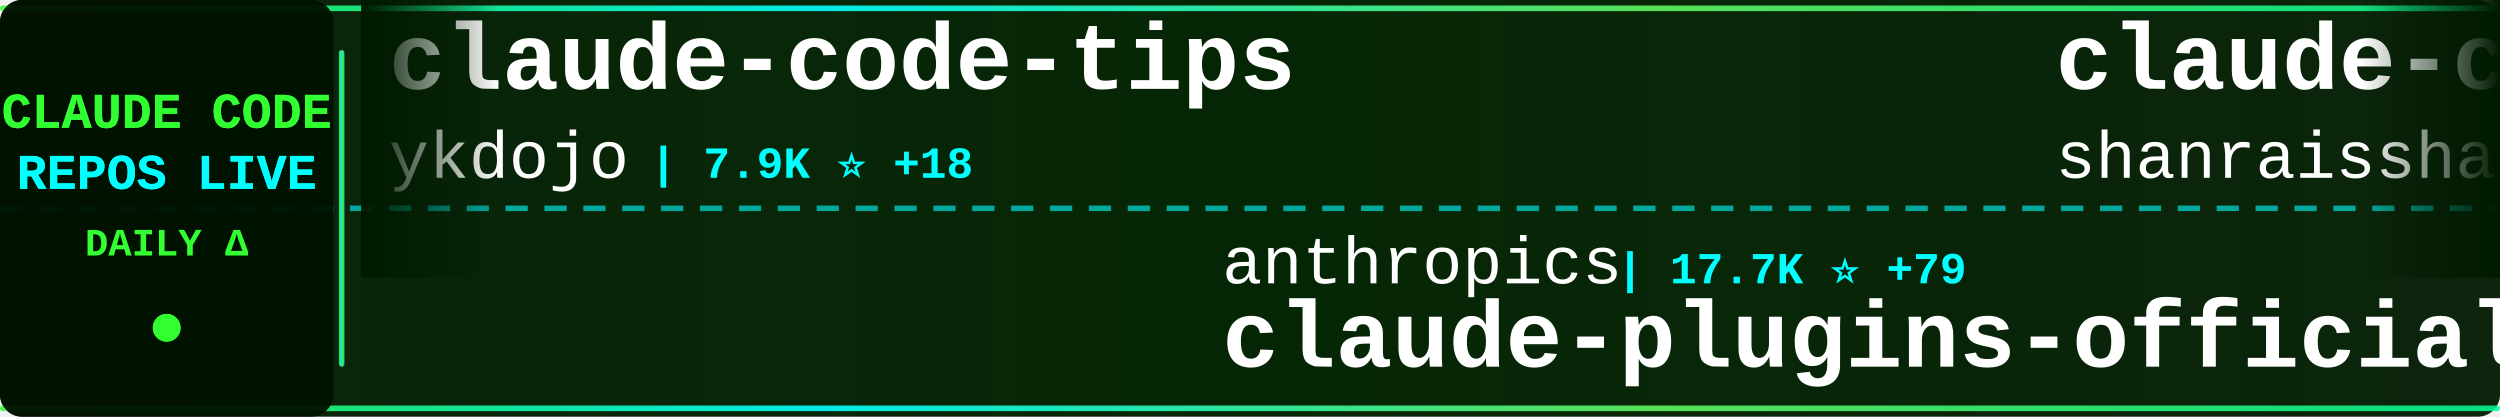
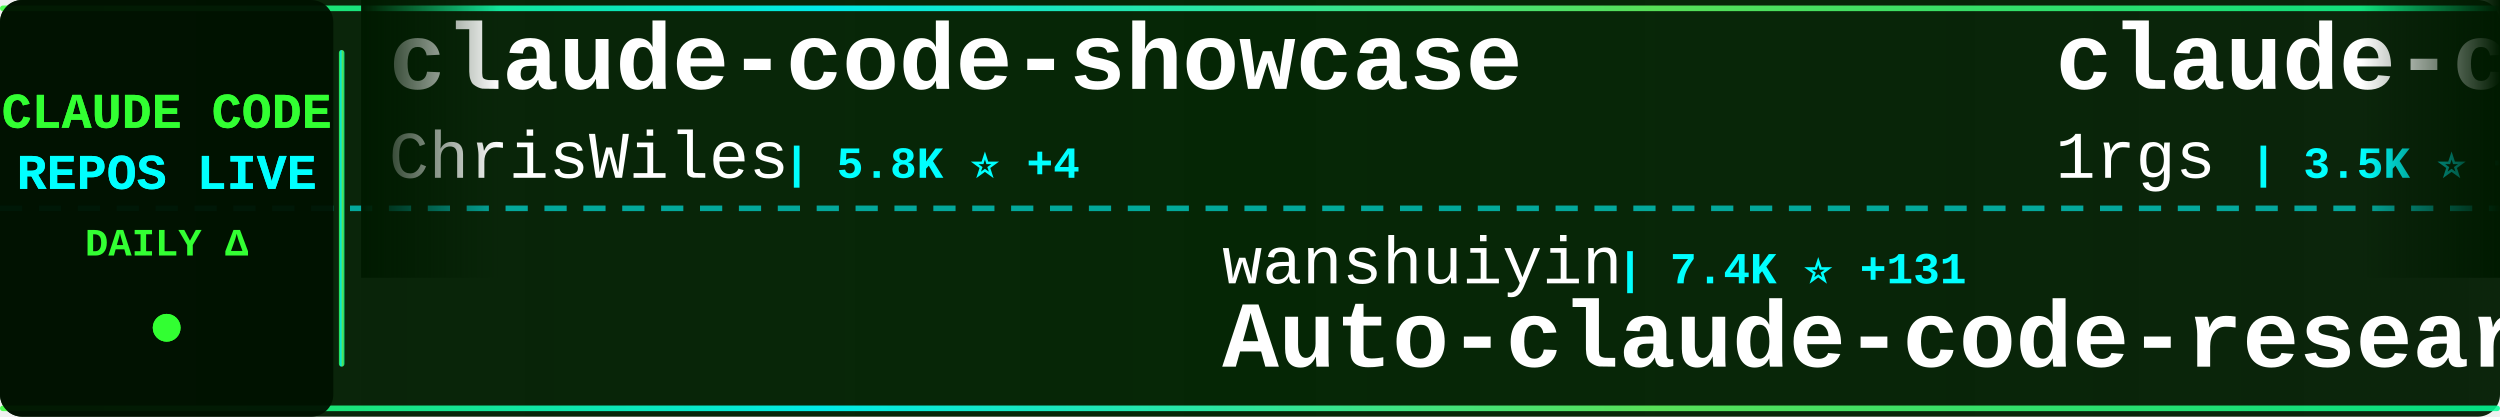
<svg xmlns="http://www.w3.org/2000/svg" width="900" height="150">
  <defs>
    <linearGradient id="tickerBg" x1="0%" y1="0%" x2="100%" y2="0%">
      <stop offset="0%" style="stop-color:#001a00;stop-opacity:0.95" />
      <stop offset="50%" style="stop-color:#002200;stop-opacity:0.98" />
      <stop offset="100%" style="stop-color:#001a00;stop-opacity:0.95" />
    </linearGradient>
    <linearGradient id="borderGrad" x1="0%" y1="0%" x2="100%" y2="0%">
      <stop offset="0%" style="stop-color:#33ff33;stop-opacity:0.85">
        <animate attributeName="stop-opacity" values="0.85;1;0.85" dur="2s" repeatCount="indefinite" />
      </stop>
      <stop offset="33%" style="stop-color:#00ffff;stop-opacity:0.9">
        <animate attributeName="stop-opacity" values="0.9;1;0.9" dur="2.2s" repeatCount="indefinite" />
      </stop>
      <stop offset="66%" style="stop-color:#66ff66;stop-opacity:0.85">
        <animate attributeName="stop-opacity" values="0.85;1;0.85" dur="1.8s" repeatCount="indefinite" />
      </stop>
      <stop offset="100%" style="stop-color:#00ff99;stop-opacity:0.85">
        <animate attributeName="stop-opacity" values="0.85;1;0.85" dur="2s" repeatCount="indefinite" />
      </stop>
    </linearGradient>
    <filter id="textGlow">
      <feGaussianBlur stdDeviation="0.1" result="coloredBlur" />
      <feMerge>
        <feMergeNode in="coloredBlur" />
        <feMergeNode in="SourceGraphic" />
      </feMerge>
    </filter>
    <filter id="metricGlow">
      <feGaussianBlur stdDeviation="0.2" result="coloredBlur" />
      <feMerge>
        <feMergeNode in="coloredBlur" />
        <feMergeNode in="SourceGraphic" />
      </feMerge>
    </filter>
    <linearGradient id="leftFade" x1="0%" y1="0%" x2="100%" y2="0%">
      <stop offset="0%" style="stop-color:#001a00;stop-opacity:1" />
      <stop offset="100%" style="stop-color:#001a00;stop-opacity:0" />
    </linearGradient>
    <linearGradient id="rightFade" x1="0%" y1="0%" x2="100%" y2="0%">
      <stop offset="0%" style="stop-color:#001a00;stop-opacity:0" />
      <stop offset="100%" style="stop-color:#001a00;stop-opacity:1" />
    </linearGradient>
  </defs>
  <rect width="900" height="150" fill="url(#tickerBg)" rx="8" />
  <rect x="0" y="2" width="900" height="2" fill="url(#borderGrad)" rx="1" />
  <rect x="0" y="146" width="900" height="2" fill="url(#borderGrad)" rx="1" />
  <line x1="0" y1="75" x2="900" y2="75" stroke="#00ffff" stroke-width="2" stroke-dasharray="8 6" opacity="0.6" />
  <rect x="0" y="0" width="120" height="150" fill="#001100" opacity="0.95" rx="8" />
  <text x="60" y="46" font-family="'Courier New', monospace" font-size="18" font-weight="bold" fill="#33ff33" text-anchor="middle" filter="url(#textGlow)">
    CLAUDE CODE
  </text>
  <text x="60" y="68" font-family="'Courier New', monospace" font-size="18" font-weight="bold" fill="#00ffff" text-anchor="middle" filter="url(#textGlow)">
    REPOS LIVE
  </text>
  <text x="60" y="92" font-family="'Courier New', monospace" font-size="14" font-weight="bold" fill="#33ff33" text-anchor="middle">
    DAILY Δ
  </text>
  <circle cx="60" cy="118" r="5" fill="#33ff33" filter="url(#metricGlow)">
    <animate attributeName="r" values="4;6;4" dur="1.5s" repeatCount="indefinite" />
    <animate attributeName="opacity" values="0.6;1;0.6" dur="1.5s" repeatCount="indefinite" />
  </circle>
  <rect x="122" y="18" width="2" height="114" fill="url(#borderGrad)" rx="1" />
  <clipPath id="tickerClip">
    <rect x="130" y="0" width="770" height="150" />
  </clipPath>
  <g clip-path="url(#tickerClip)">
    <g id="tickerItems">
      <animateTransform attributeName="transform" attributeType="XML" type="translate" from="0 0" to="-3000 0" dur="54s" repeatCount="indefinite" />
      <g transform="translate(0, 0)">
-         <text x="140" y="32" font-family="'Courier New', monospace" font-size="34" font-weight="bold" fill="#ffffff">claude-code-tips</text>
-         <text x="140" y="64" font-family="'Courier New', monospace" font-size="24" font-weight="normal" fill="#ffffff" opacity="1.0">ykdojo</text>
-         <text x="234" y="64" font-family="'Courier New', monospace" font-size="16" font-weight="bold" fill="#00ffff"> | 7.9K ⭐ +18</text>
-       </g>
-       <g transform="translate(300, 0)">
-         <text x="140" y="102" font-family="'Courier New', monospace" font-size="24" font-weight="normal" fill="#ffffff" opacity="1.0">anthropics</text>
-         <text x="282" y="102" font-family="'Courier New', monospace" font-size="16" font-weight="bold" fill="#00ffff"> | 17.7K ⭐ +79</text>
-         <text x="140" y="132" font-family="'Courier New', monospace" font-size="34" font-weight="bold" fill="#ffffff">claude-plugins-official</text>
-       </g>
-       <g transform="translate(600, 0)">
-         <text x="140" y="32" font-family="'Courier New', monospace" font-size="34" font-weight="bold" fill="#ffffff">claude-code-best-practic...</text>
-         <text x="140" y="64" font-family="'Courier New', monospace" font-size="24" font-weight="normal" fill="#ffffff" opacity="1.0">shanraisshan</text>
-         <text x="306" y="64" font-family="'Courier New', monospace" font-size="16" font-weight="bold" fill="#00ffff"> | 47.7K ⭐ +257</text>
-       </g>
-       <g transform="translate(900, 0)">
-         <text x="140" y="102" font-family="'Courier New', monospace" font-size="24" font-weight="normal" fill="#ffffff" opacity="1.0">fuergaosi233</text>
-         <text x="306" y="102" font-family="'Courier New', monospace" font-size="16" font-weight="bold" fill="#00ffff"> | 2.5K ⭐ +5</text>
-         <text x="140" y="132" font-family="'Courier New', monospace" font-size="34" font-weight="bold" fill="#ffffff">claude-code-proxy</text>
-       </g>
-       <g transform="translate(1200, 0)">
-         <text x="140" y="32" font-family="'Courier New', monospace" font-size="34" font-weight="bold" fill="#ffffff">claude_code_src</text>
-         <text x="140" y="64" font-family="'Courier New', monospace" font-size="24" font-weight="normal" fill="#ffffff" opacity="1.0">ponponon</text>
-         <text x="258" y="64" font-family="'Courier New', monospace" font-size="16" font-weight="bold" fill="#00ffff"> | 2.2K ⭐ +3</text>
-       </g>
-       <g transform="translate(1500, 0)">
-         <text x="140" y="102" font-family="'Courier New', monospace" font-size="24" font-weight="normal" fill="#ffffff" opacity="1.0">liuup</text>
-         <text x="222" y="102" font-family="'Courier New', monospace" font-size="16" font-weight="bold" fill="#00ffff"> | 1.9K ⭐ +41</text>
-         <text x="140" y="132" font-family="'Courier New', monospace" font-size="34" font-weight="bold" fill="#ffffff">claude-code-analysis</text>
-       </g>
-       <g transform="translate(1800, 0)">
-         <text x="140" y="32" font-family="'Courier New', monospace" font-size="34" font-weight="bold" fill="#ffffff">ClaudeCodeAgents</text>
-         <text x="140" y="64" font-family="'Courier New', monospace" font-size="24" font-weight="normal" fill="#ffffff" opacity="1.0">darcyegb</text>
-         <text x="258" y="64" font-family="'Courier New', monospace" font-size="16" font-weight="bold" fill="#00ffff"> | 670 ⭐ +2</text>
-       </g>
-       <g transform="translate(2100, 0)">
-         <text x="140" y="102" font-family="'Courier New', monospace" font-size="24" font-weight="normal" fill="#ffffff" opacity="1.0">alirezarezvani</text>
-         <text x="330" y="102" font-family="'Courier New', monospace" font-size="16" font-weight="bold" fill="#00ffff"> | 12.5K ⭐ +139</text>
-         <text x="140" y="132" font-family="'Courier New', monospace" font-size="34" font-weight="bold" fill="#ffffff">claude-skills</text>
-       </g>
-       <g transform="translate(2400, 0)">
        <text x="140" y="32" font-family="'Courier New', monospace" font-size="34" font-weight="bold" fill="#ffffff">claude-code-showcase</text>
        <text x="140" y="64" font-family="'Courier New', monospace" font-size="24" font-weight="normal" fill="#ffffff" opacity="1.0">ChrisWiles</text>
        <text x="282" y="64" font-family="'Courier New', monospace" font-size="16" font-weight="bold" fill="#00ffff"> | 5.8K ⭐ +4</text>
      </g>
+       <g transform="translate(300, 0)">
+         <text x="140" y="102" font-family="'Courier New', monospace" font-size="24" font-weight="normal" fill="#ffffff" opacity="1.0">wanshuiyin</text>
+         <text x="282" y="102" font-family="'Courier New', monospace" font-size="16" font-weight="bold" fill="#00ffff"> | 7.4K ⭐ +131</text>
+         <text x="140" y="132" font-family="'Courier New', monospace" font-size="34" font-weight="bold" fill="#ffffff">Auto-claude-code-researc...</text>
+       </g>
+       <g transform="translate(600, 0)">
+         <text x="140" y="32" font-family="'Courier New', monospace" font-size="34" font-weight="bold" fill="#ffffff">claude-code-proxy</text>
+         <text x="140" y="64" font-family="'Courier New', monospace" font-size="24" font-weight="normal" fill="#ffffff" opacity="1.0">1rgs</text>
+         <text x="210" y="64" font-family="'Courier New', monospace" font-size="16" font-weight="bold" fill="#00ffff"> | 3.5K ⭐ +5</text>
+       </g>
+       <g transform="translate(900, 0)">
+         <text x="140" y="102" font-family="'Courier New', monospace" font-size="24" font-weight="normal" fill="#ffffff" opacity="1.0">Yeachan-Heo</text>
+         <text x="294" y="102" font-family="'Courier New', monospace" font-size="16" font-weight="bold" fill="#00ffff"> | 31.0K ⭐ +206</text>
+         <text x="140" y="132" font-family="'Courier New', monospace" font-size="34" font-weight="bold" fill="#ffffff">oh-my-claudecode</text>
+       </g>
+       <g transform="translate(1200, 0)">
+         <text x="140" y="32" font-family="'Courier New', monospace" font-size="34" font-weight="bold" fill="#ffffff">claude-plugins-official</text>
+         <text x="140" y="64" font-family="'Courier New', monospace" font-size="24" font-weight="normal" fill="#ffffff" opacity="1.0">anthropics</text>
+         <text x="282" y="64" font-family="'Courier New', monospace" font-size="16" font-weight="bold" fill="#00ffff"> | 17.7K ⭐ +73</text>
+       </g>
+       <g transform="translate(1500, 0)">
+         <text x="140" y="102" font-family="'Courier New', monospace" font-size="24" font-weight="normal" fill="#ffffff" opacity="1.0">luyao618</text>
+         <text x="258" y="102" font-family="'Courier New', monospace" font-size="16" font-weight="bold" fill="#00ffff"> | 1.2K ⭐ +12</text>
+         <text x="140" y="132" font-family="'Courier New', monospace" font-size="34" font-weight="bold" fill="#ffffff">Claude-Code-Source-Study</text>
+       </g>
+       <g transform="translate(1800, 0)">
+         <text x="140" y="32" font-family="'Courier New', monospace" font-size="34" font-weight="bold" fill="#ffffff">claude-code-prompts</text>
+         <text x="140" y="64" font-family="'Courier New', monospace" font-size="24" font-weight="normal" fill="#ffffff" opacity="1.0">repowise-dev</text>
+         <text x="306" y="64" font-family="'Courier New', monospace" font-size="16" font-weight="bold" fill="#00ffff"> | 957 ⭐ +2</text>
+       </g>
+       <g transform="translate(2100, 0)">
+         <text x="140" y="102" font-family="'Courier New', monospace" font-size="24" font-weight="normal" fill="#ffffff" opacity="1.0">Windy3f3f3f3f</text>
+         <text x="318" y="102" font-family="'Courier New', monospace" font-size="16" font-weight="bold" fill="#00ffff"> | 988 ⭐ +3</text>
+         <text x="140" y="132" font-family="'Courier New', monospace" font-size="34" font-weight="bold" fill="#ffffff">claude-code-from-scratch</text>
+       </g>
+       <g transform="translate(2400, 0)">
+         <text x="140" y="32" font-family="'Courier New', monospace" font-size="34" font-weight="bold" fill="#ffffff">claude-code-analysis</text>
+         <text x="140" y="64" font-family="'Courier New', monospace" font-size="24" font-weight="normal" fill="#ffffff" opacity="1.0">liuup</text>
+         <text x="222" y="64" font-family="'Courier New', monospace" font-size="16" font-weight="bold" fill="#00ffff"> | 1.9K ⭐ +37</text>
+       </g>
      <g transform="translate(2700, 0)">
-         <text x="140" y="102" font-family="'Courier New', monospace" font-size="24" font-weight="normal" fill="#ffffff" opacity="1.0">carlvellotti</text>
-         <text x="306" y="102" font-family="'Courier New', monospace" font-size="16" font-weight="bold" fill="#00ffff"> | 1.9K ⭐ +15</text>
-         <text x="140" y="132" font-family="'Courier New', monospace" font-size="34" font-weight="bold" fill="#ffffff">claude-code-pm-course</text>
+         <text x="140" y="102" font-family="'Courier New', monospace" font-size="24" font-weight="normal" fill="#ffffff" opacity="1.0">davila7</text>
+         <text x="246" y="102" font-family="'Courier New', monospace" font-size="16" font-weight="bold" fill="#00ffff"> | 25.1K ⭐ +100</text>
+         <text x="140" y="132" font-family="'Courier New', monospace" font-size="34" font-weight="bold" fill="#ffffff">claude-code-templates</text>
      </g>
      <g transform="translate(3000, 0)">
-         <text x="140" y="32" font-family="'Courier New', monospace" font-size="34" font-weight="bold" fill="#ffffff">claude-code-tips</text>
-         <text x="140" y="64" font-family="'Courier New', monospace" font-size="24" font-weight="normal" fill="#ffffff" opacity="1.0">ykdojo</text>
-         <text x="234" y="64" font-family="'Courier New', monospace" font-size="16" font-weight="bold" fill="#00ffff"> | 7.9K ⭐ +18</text>
+         <text x="140" y="32" font-family="'Courier New', monospace" font-size="34" font-weight="bold" fill="#ffffff">claude-code-showcase</text>
+         <text x="140" y="64" font-family="'Courier New', monospace" font-size="24" font-weight="normal" fill="#ffffff" opacity="1.0">ChrisWiles</text>
+         <text x="282" y="64" font-family="'Courier New', monospace" font-size="16" font-weight="bold" fill="#00ffff"> | 5.8K ⭐ +4</text>
      </g>
      <g transform="translate(3300, 0)">
-         <text x="140" y="102" font-family="'Courier New', monospace" font-size="24" font-weight="normal" fill="#ffffff" opacity="1.0">anthropics</text>
-         <text x="282" y="102" font-family="'Courier New', monospace" font-size="16" font-weight="bold" fill="#00ffff"> | 17.7K ⭐ +79</text>
-         <text x="140" y="132" font-family="'Courier New', monospace" font-size="34" font-weight="bold" fill="#ffffff">claude-plugins-official</text>
+         <text x="140" y="102" font-family="'Courier New', monospace" font-size="24" font-weight="normal" fill="#ffffff" opacity="1.0">wanshuiyin</text>
+         <text x="282" y="102" font-family="'Courier New', monospace" font-size="16" font-weight="bold" fill="#00ffff"> | 7.4K ⭐ +131</text>
+         <text x="140" y="132" font-family="'Courier New', monospace" font-size="34" font-weight="bold" fill="#ffffff">Auto-claude-code-researc...</text>
      </g>
      <g transform="translate(3600, 0)">
-         <text x="140" y="32" font-family="'Courier New', monospace" font-size="34" font-weight="bold" fill="#ffffff">claude-code-best-practic...</text>
-         <text x="140" y="64" font-family="'Courier New', monospace" font-size="24" font-weight="normal" fill="#ffffff" opacity="1.0">shanraisshan</text>
-         <text x="306" y="64" font-family="'Courier New', monospace" font-size="16" font-weight="bold" fill="#00ffff"> | 47.7K ⭐ +257</text>
+         <text x="140" y="32" font-family="'Courier New', monospace" font-size="34" font-weight="bold" fill="#ffffff">claude-code-proxy</text>
+         <text x="140" y="64" font-family="'Courier New', monospace" font-size="24" font-weight="normal" fill="#ffffff" opacity="1.0">1rgs</text>
+         <text x="210" y="64" font-family="'Courier New', monospace" font-size="16" font-weight="bold" fill="#00ffff"> | 3.5K ⭐ +5</text>
      </g>
      <g transform="translate(3900, 0)">
-         <text x="140" y="102" font-family="'Courier New', monospace" font-size="24" font-weight="normal" fill="#ffffff" opacity="1.0">fuergaosi233</text>
-         <text x="306" y="102" font-family="'Courier New', monospace" font-size="16" font-weight="bold" fill="#00ffff"> | 2.5K ⭐ +5</text>
-         <text x="140" y="132" font-family="'Courier New', monospace" font-size="34" font-weight="bold" fill="#ffffff">claude-code-proxy</text>
+         <text x="140" y="102" font-family="'Courier New', monospace" font-size="24" font-weight="normal" fill="#ffffff" opacity="1.0">Yeachan-Heo</text>
+         <text x="294" y="102" font-family="'Courier New', monospace" font-size="16" font-weight="bold" fill="#00ffff"> | 31.0K ⭐ +206</text>
+         <text x="140" y="132" font-family="'Courier New', monospace" font-size="34" font-weight="bold" fill="#ffffff">oh-my-claudecode</text>
      </g>
    </g>
  </g>
  <rect x="130" y="0" width="50" height="100" fill="url(#leftFade)" />
  <rect x="850" y="0" width="50" height="100" fill="url(#rightFade)" />
</svg>
